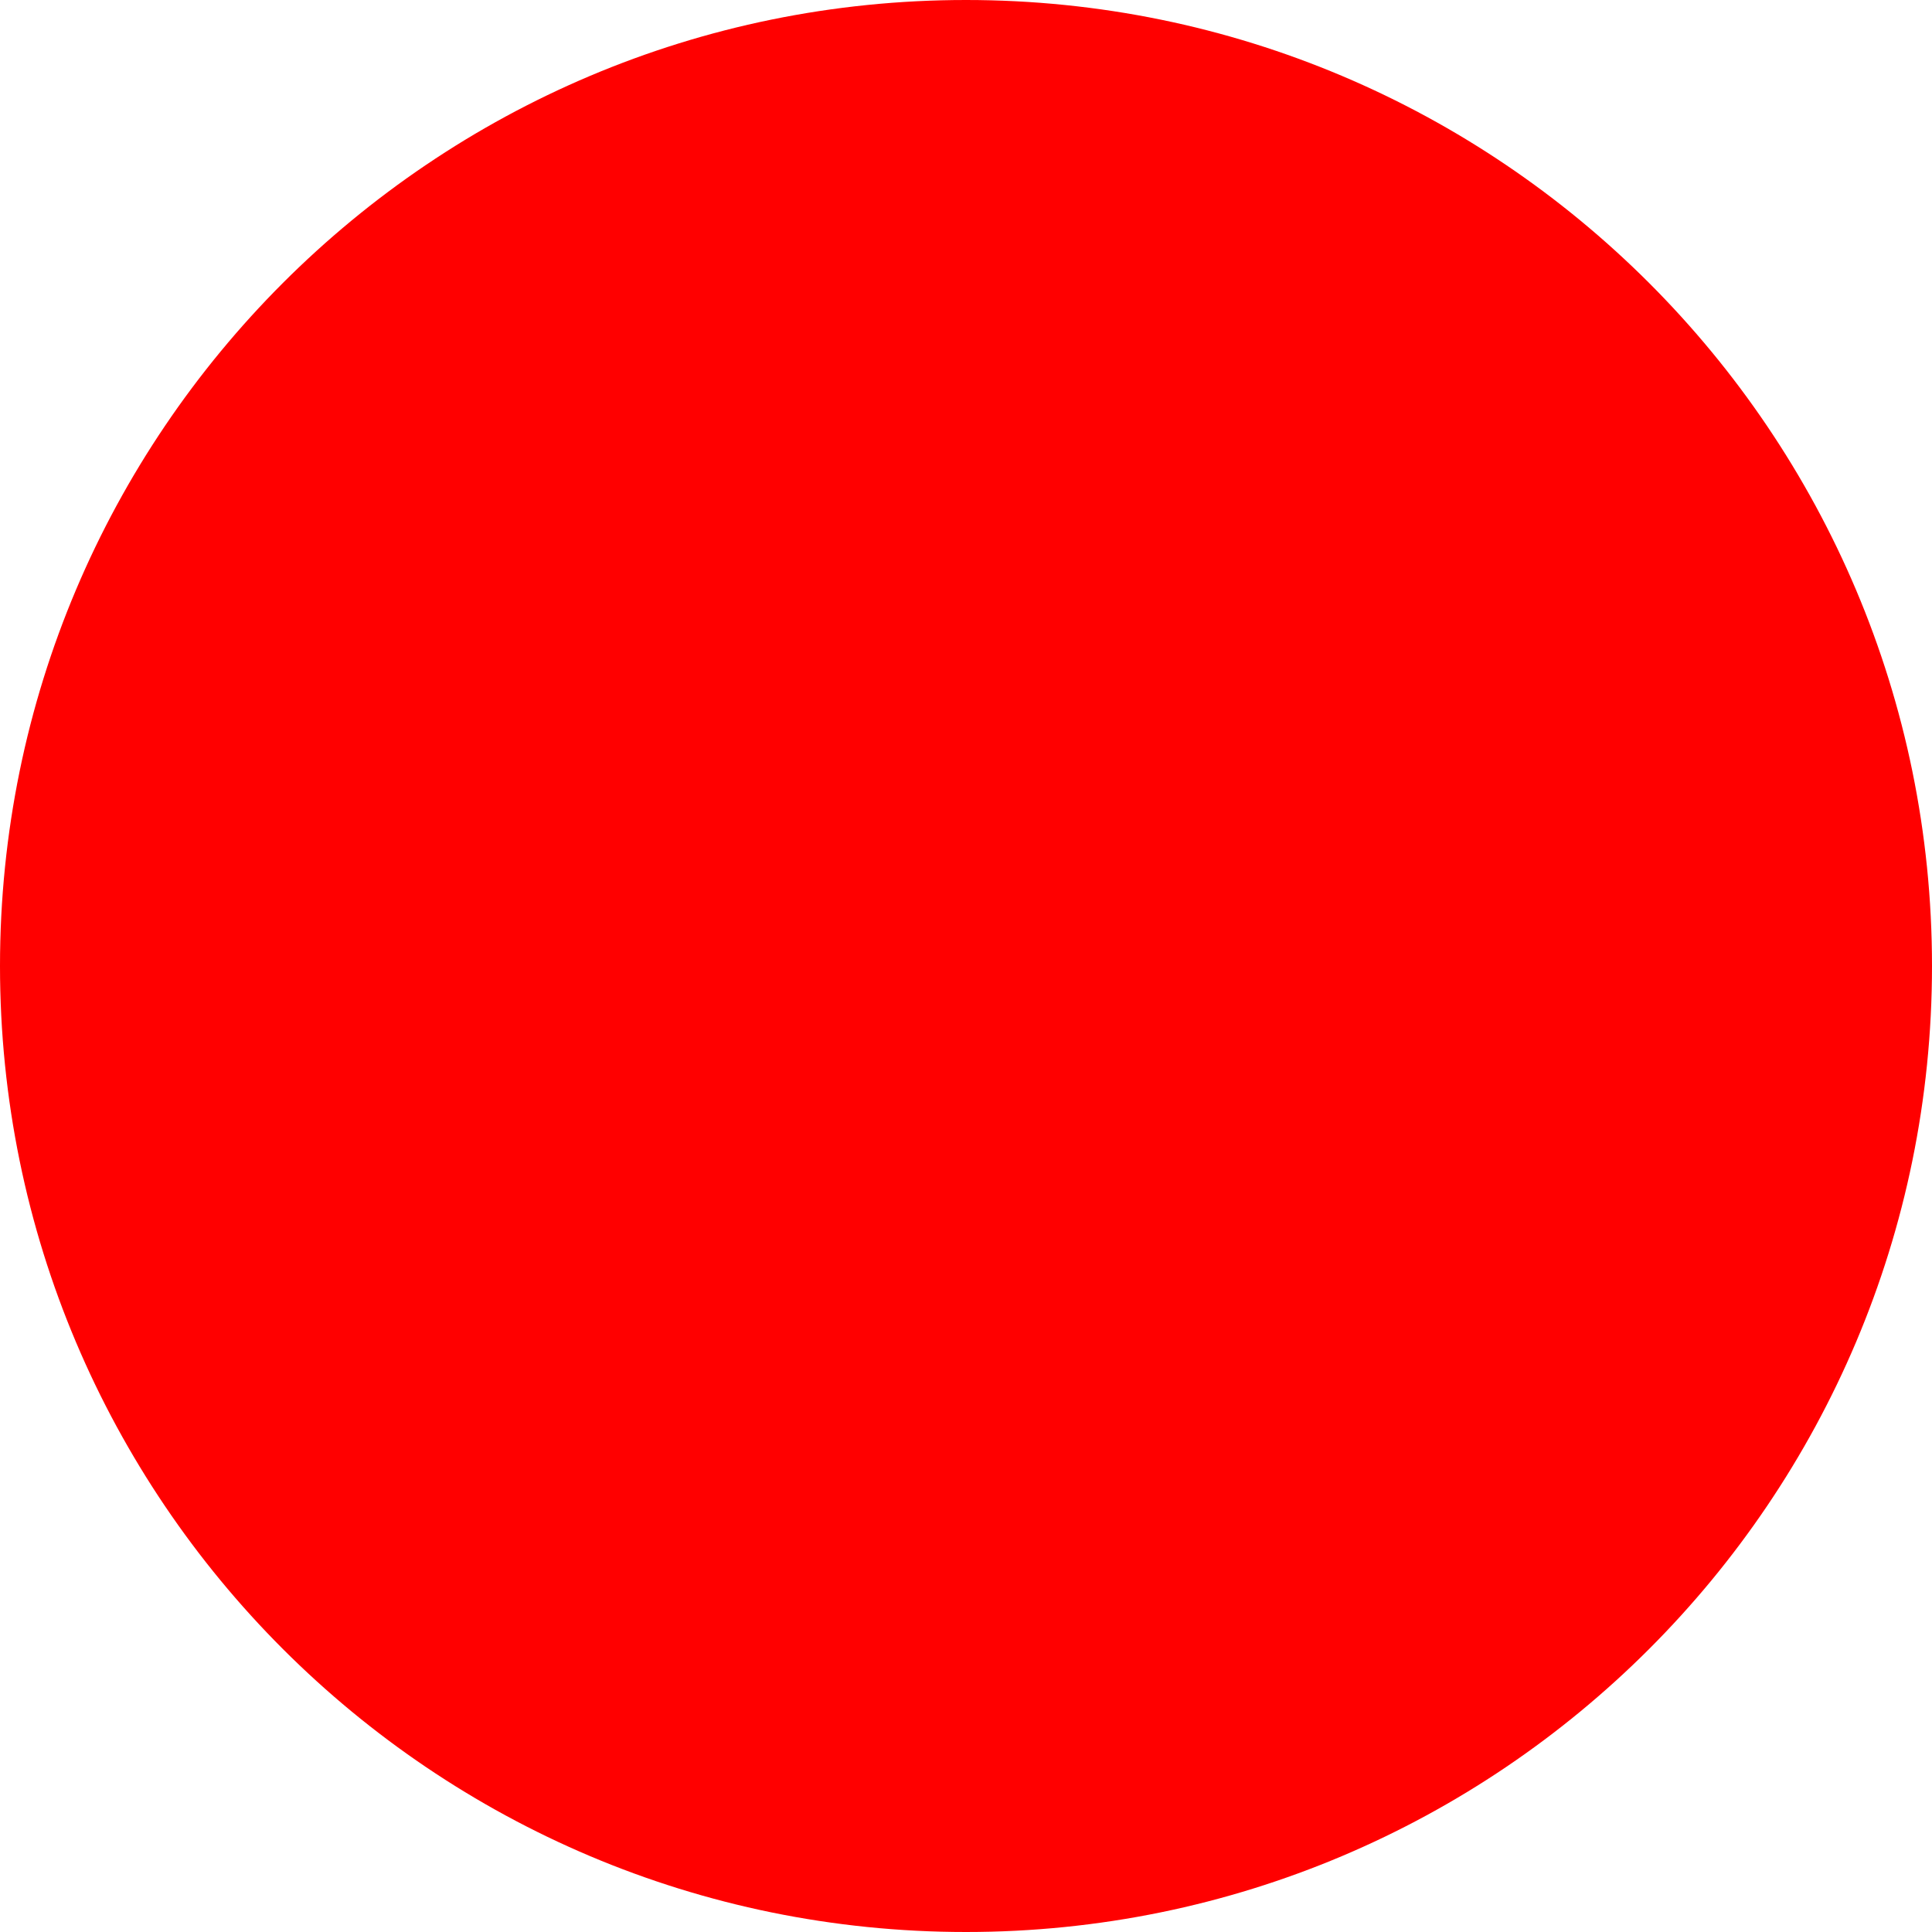
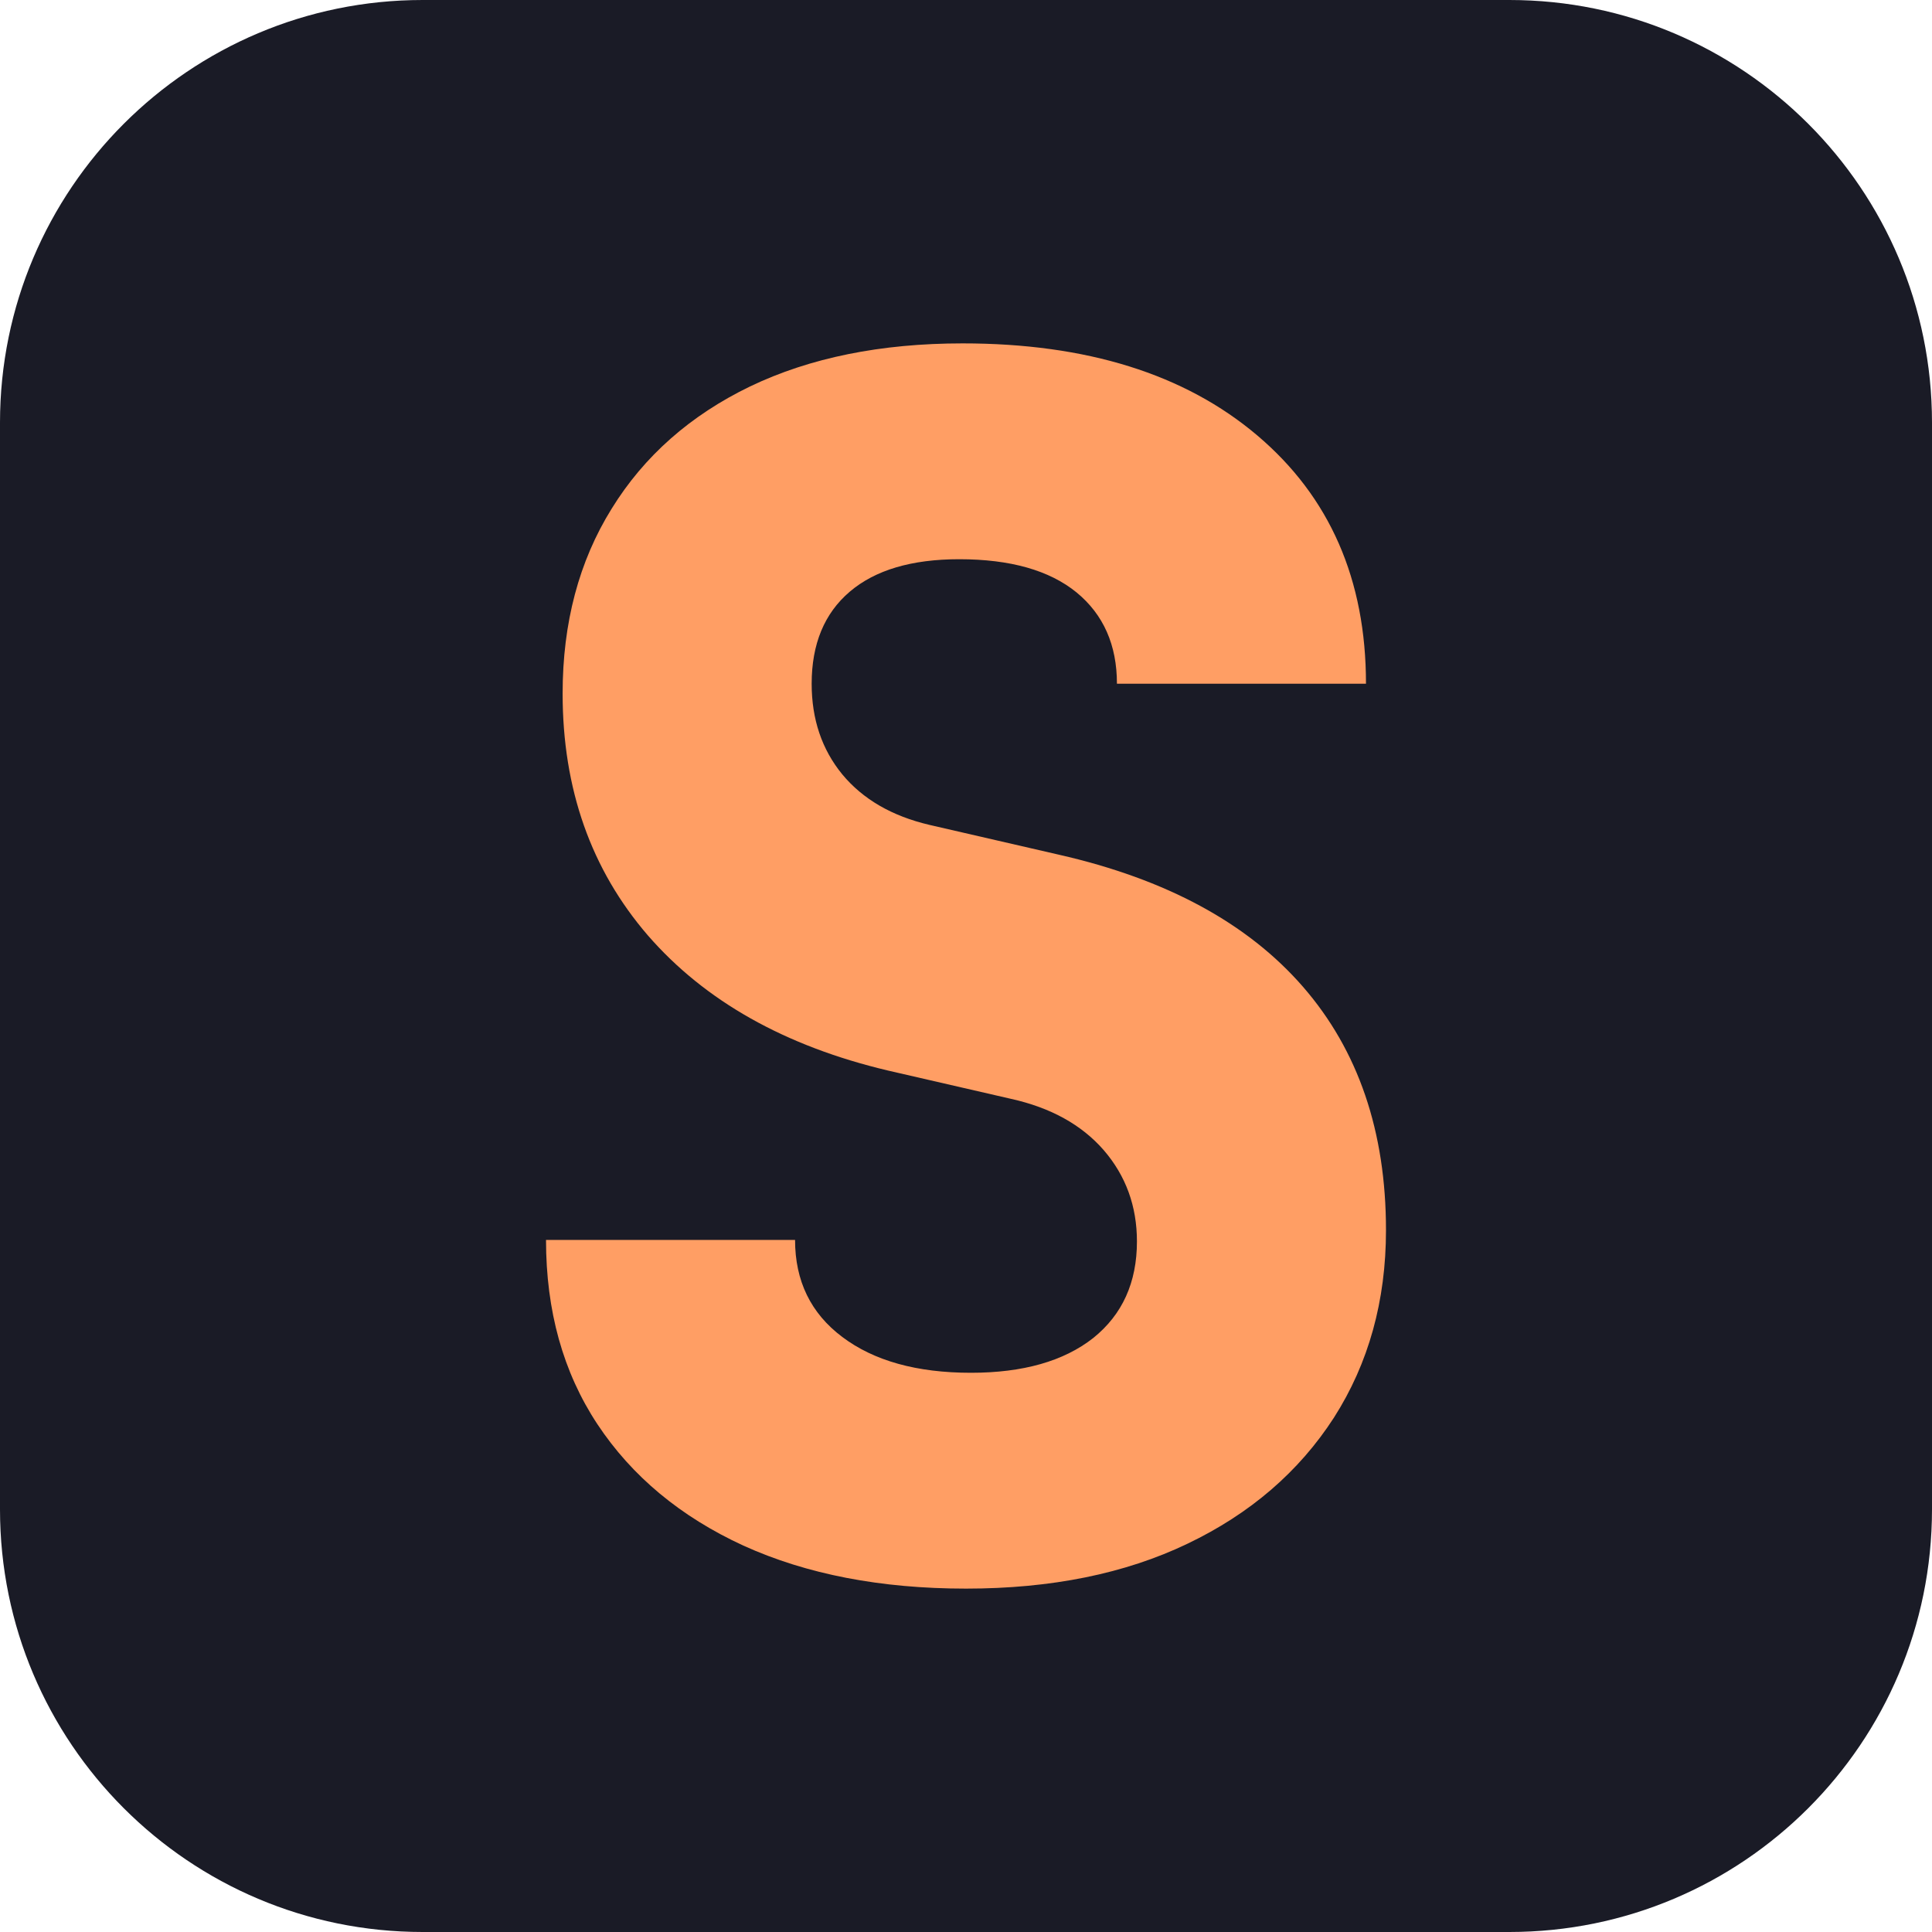
- <svg xmlns="http://www.w3.org/2000/svg" width="512" height="512">
-   <circle cx="256" cy="256" r="256" fill="red" />
+ <svg xmlns="http://www.w3.org/2000/svg" viewBox="0 0 512 512">
+   <rect width="512" height="512" rx="112" fill="#1a1b26" />
+   <path fill="#ff9e64" d="M256 421Q222.1 421 197 409.6Q172 398.1 158.3 377.4Q144.7 356.8 144.7 328.6H210.7Q210.7 344.9 223.2 354.3Q235.8 363.8 257.3 363.8Q278 363.8 289.7 354.6Q301.3 345.3 301.3 329Q301.3 315 292.5 304.8Q283.7 294.7 267.9 291.2L235.3 283.7Q194.4 274 171.7 247.9Q149.1 221.7 149.1 183.8Q149.1 155.7 162.1 134.8Q175 113.9 198.8 102.4Q222.6 91 255.1 91Q304.4 91 333.2 115.4Q362 139.8 362 181.2H296Q296 165.8 285.3 157Q274.5 148.2 254.2 148.2Q235.3 148.2 225.2 156.8Q215.1 165.4 215.1 181.2Q215.1 195.3 223.2 205.2Q231.4 215.1 246.3 218.6L280.6 226.5Q323.3 236.2 345.3 261.5Q367.3 286.8 367.3 326Q367.3 354.1 353.5 375.7Q339.6 397.2 314.7 409.1Q289.9 421 256 421Z" />
</svg>
